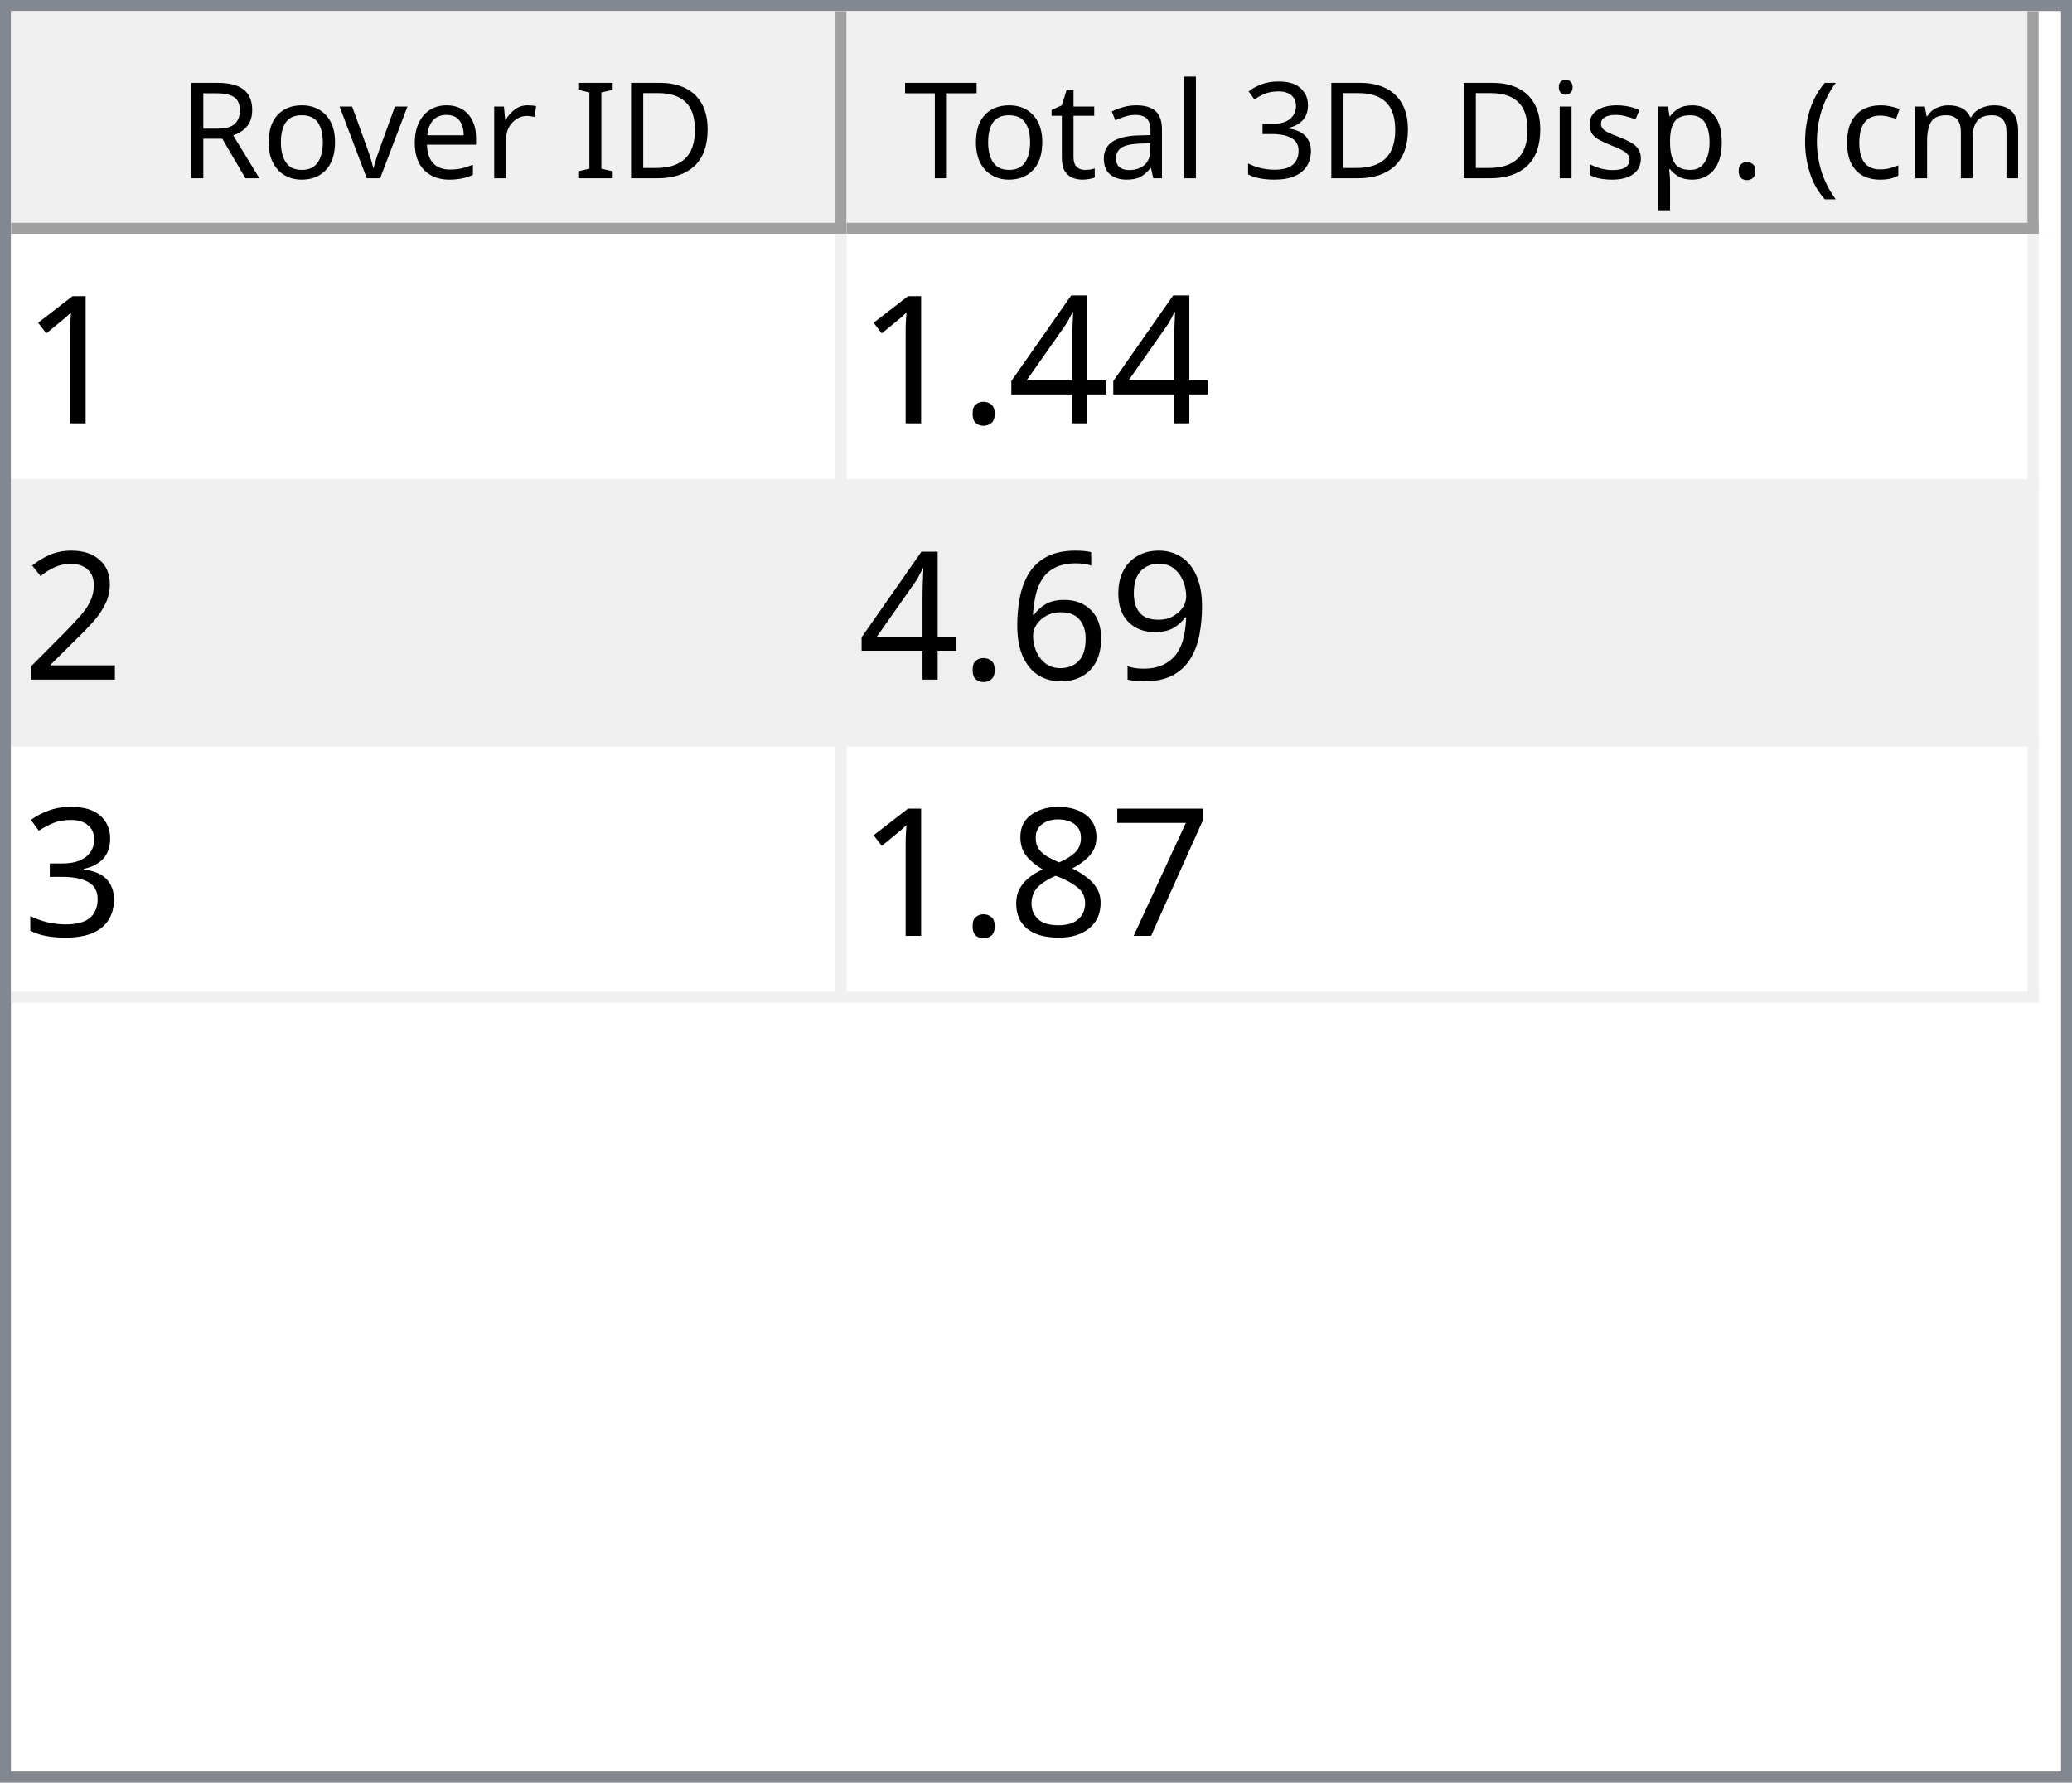
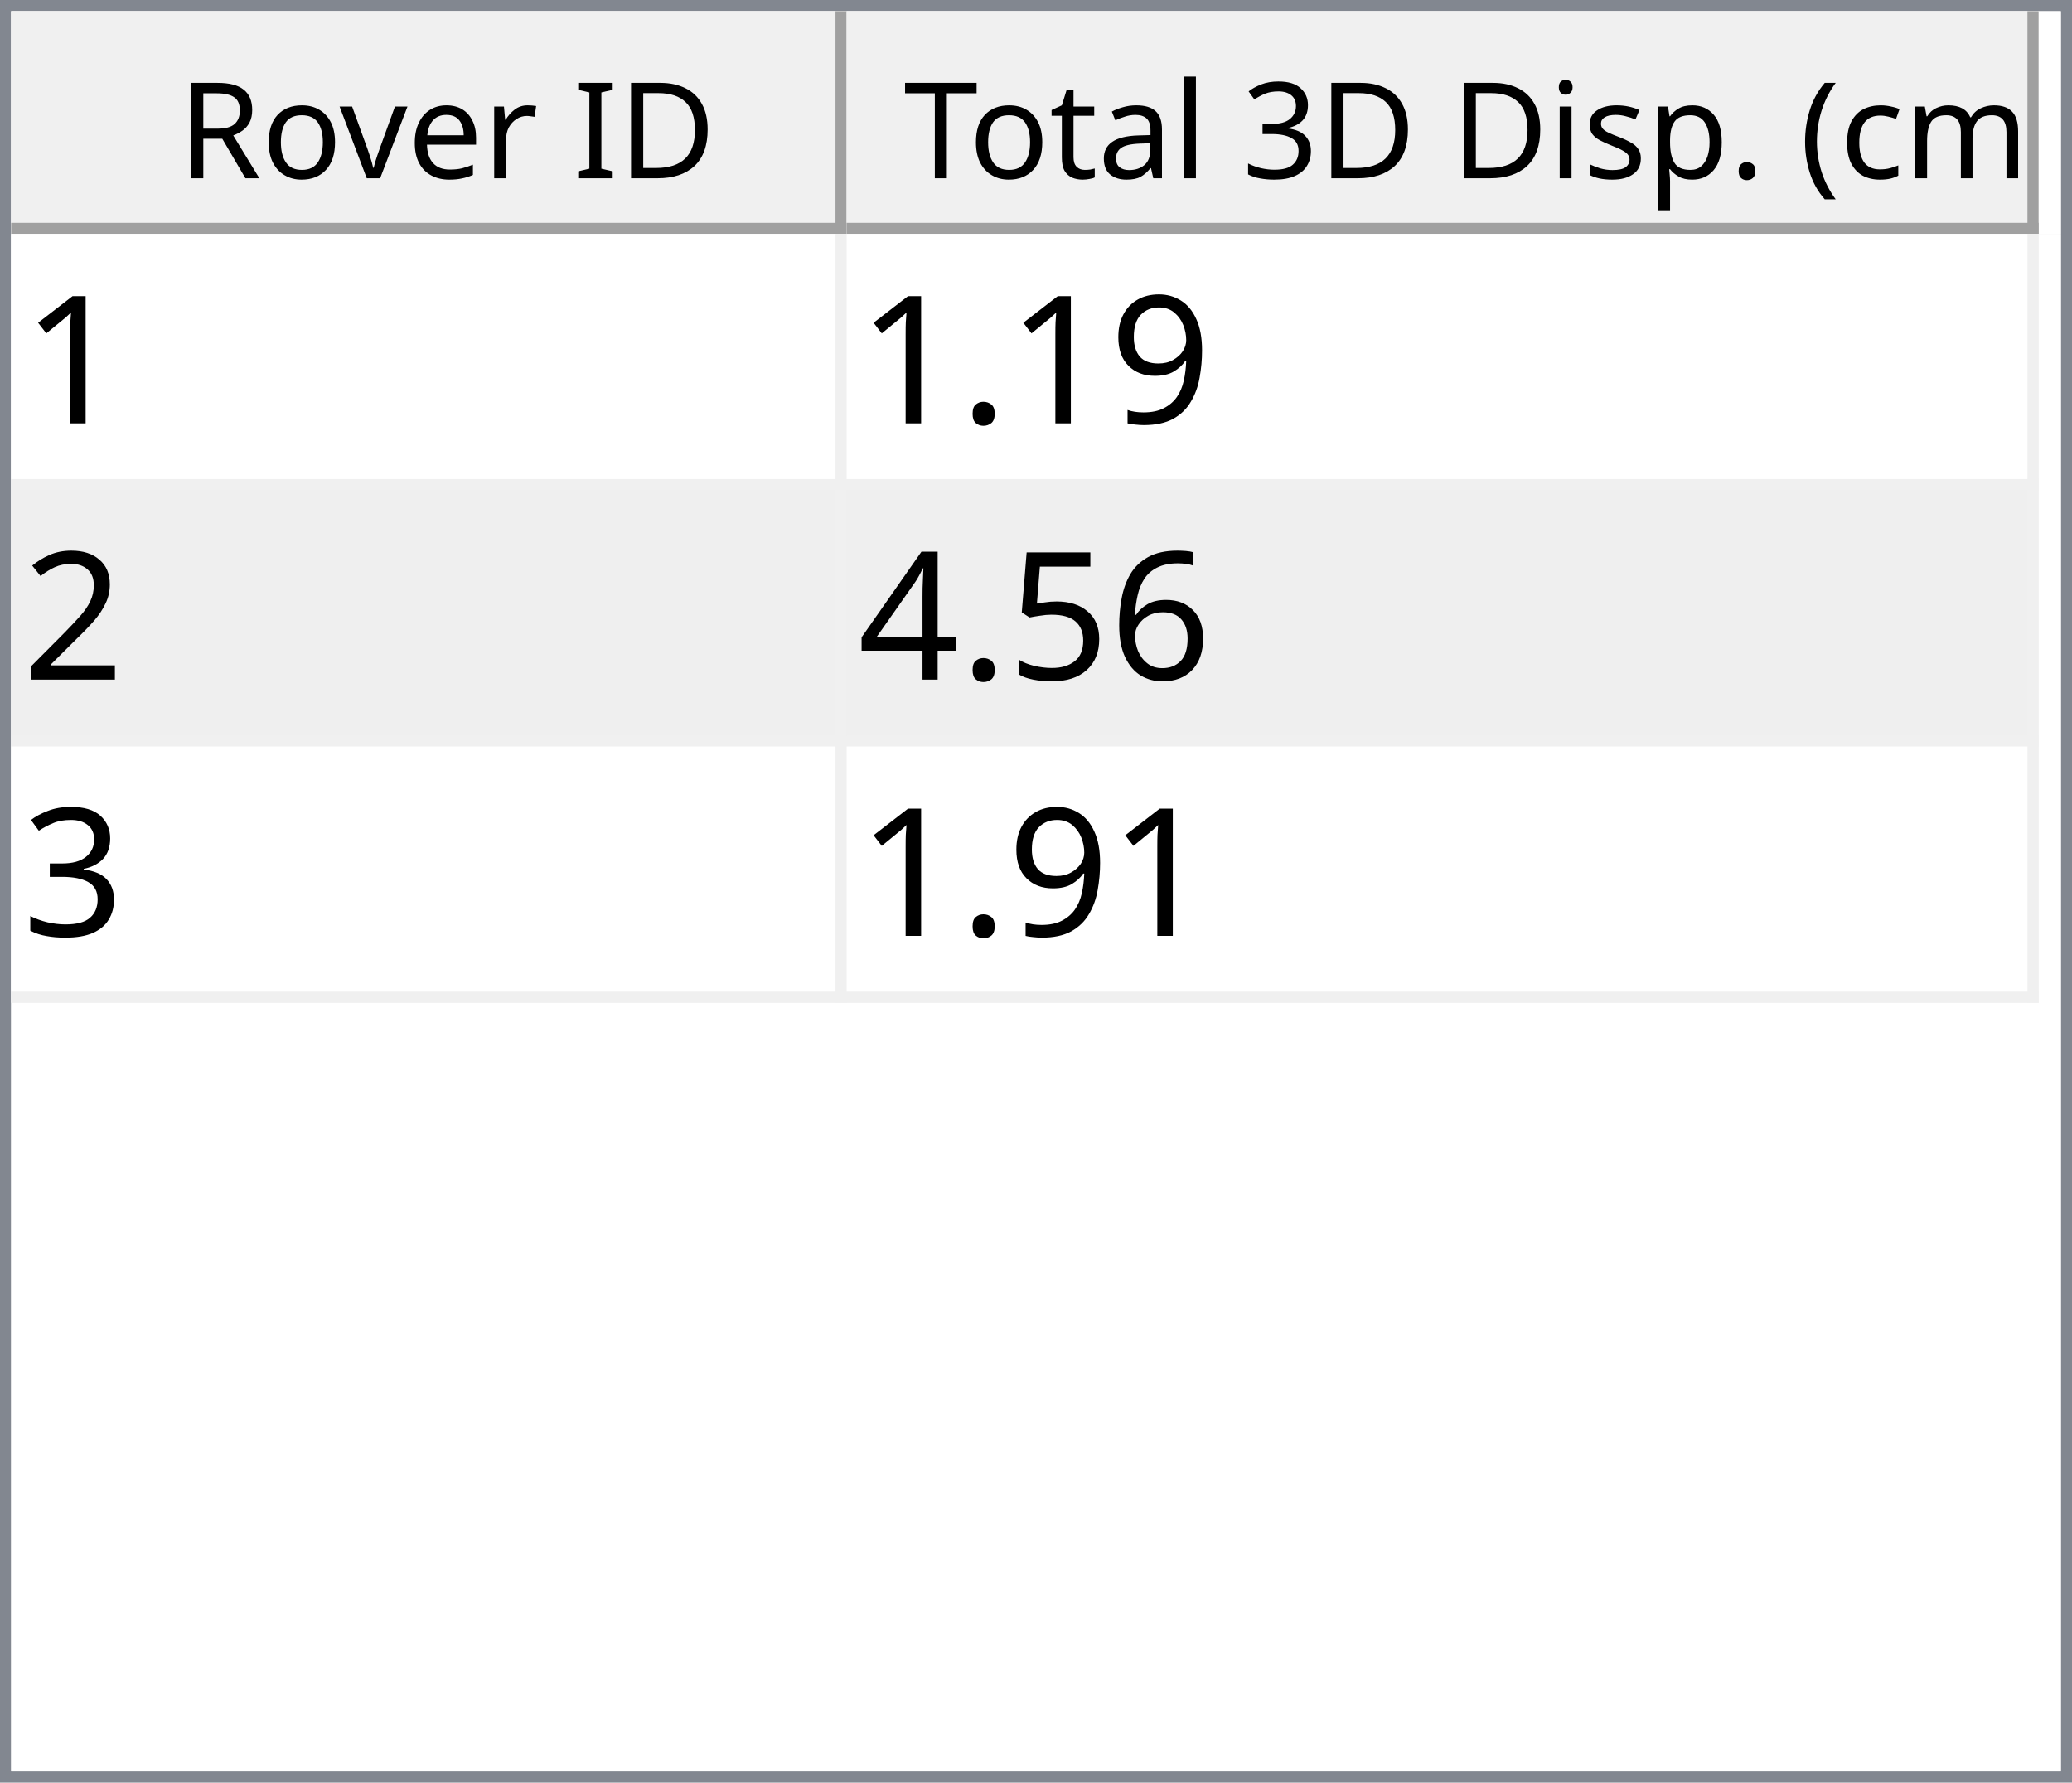
<svg xmlns="http://www.w3.org/2000/svg" style="fill-opacity:1; color-rendering:auto; color-interpolation:auto; text-rendering:auto; stroke:black; stroke-linecap:square; stroke-miterlimit:10; shape-rendering:auto; stroke-opacity:1; fill:black; stroke-dasharray:none; font-weight:normal; stroke-width:1; font-family:'Dialog'; font-style:normal; stroke-linejoin:miter; font-size:12px; stroke-dashoffset:0; image-rendering:auto;" width="186" height="160">
  <defs id="genericDefs" />
  <g>
    <defs id="defs1">
      <clipPath clipPathUnits="userSpaceOnUse" id="clipPath1">
        <path d="M0 0 L186 0 L186 160 L0 160 L0 0 Z" />
      </clipPath>
      <clipPath clipPathUnits="userSpaceOnUse" id="clipPath2">
        <path d="M0 0 L0 160 L186 160 L186 0 Z" />
      </clipPath>
      <clipPath clipPathUnits="userSpaceOnUse" id="clipPath3">
        <path d="M0 0 L0 20 L184 20 L184 0 Z" />
      </clipPath>
      <clipPath clipPathUnits="userSpaceOnUse" id="clipPath4">
        <path d="M0 0 L0 20 L75 20 L75 0 Z" />
      </clipPath>
      <clipPath clipPathUnits="userSpaceOnUse" id="clipPath5">
        <path d="M1 1 L1 19 L74 19 L74 1 Z" />
      </clipPath>
      <clipPath clipPathUnits="userSpaceOnUse" id="clipPath6">
        <path d="M0 0 L0 18 L73 18 L73 0 Z" />
      </clipPath>
      <clipPath clipPathUnits="userSpaceOnUse" id="clipPath7">
        <path d="M-0.5 -0.5 L-0.5 19.5 L74.5 19.5 L74.5 -0.5 Z" />
      </clipPath>
      <clipPath clipPathUnits="userSpaceOnUse" id="clipPath8">
        <path d="M0 0 L0 20 L107 20 L107 0 Z" />
      </clipPath>
      <clipPath clipPathUnits="userSpaceOnUse" id="clipPath9">
        <path d="M1 1 L1 19 L106 19 L106 1 Z" />
      </clipPath>
      <clipPath clipPathUnits="userSpaceOnUse" id="clipPath10">
        <path d="M0 0 L0 18 L105 18 L105 0 Z" />
      </clipPath>
      <clipPath clipPathUnits="userSpaceOnUse" id="clipPath11">
        <path d="M-0.5 -0.5 L-0.5 19.5 L106.5 19.5 L106.5 -0.5 Z" />
      </clipPath>
      <clipPath clipPathUnits="userSpaceOnUse" id="clipPath12">
        <path d="M0 0 L0 138 L184 138 L184 0 Z" />
      </clipPath>
      <clipPath clipPathUnits="userSpaceOnUse" id="clipPath13">
        <path d="M0 0 L0 69 L182 69 L182 0 Z" />
      </clipPath>
      <clipPath clipPathUnits="userSpaceOnUse" id="clipPath14">
        <path d="M-0.5 -0.5 L-0.5 68.5 L181.5 68.5 L181.5 -0.5 Z" />
      </clipPath>
      <clipPath clipPathUnits="userSpaceOnUse" id="clipPath15">
        <path d="M0 0 L0 22 L74 22 L74 0 Z" />
      </clipPath>
      <clipPath clipPathUnits="userSpaceOnUse" id="clipPath16">
        <path d="M0 0 L0 22 L106 22 L106 0 Z" />
      </clipPath>
      <font horiz-adv-x="64.551" id="font1">
        <font-face ascent="107.91" descent="25.098" units-per-em="100" style="font-style:normal; font-family:Segoe UI; font-weight:normal;" />
        <missing-glyph horiz-adv-x="64.551" d="M8.109 0 L8.109 68.266 L56.453 68.266 L56.453 0 L8.109 0 ZM15.328 7.234 L49.219 7.234 L49.219 61.031 L15.328 61.031 L15.328 7.234 Z" />
        <glyph unicode="D" horiz-adv-x="70.117" d="M9.188 0 L9.188 70.016 L28.516 70.016 Q65.531 70.016 65.531 35.891 Q65.531 19.672 55.25 9.836 Q44.969 0 27.734 0 L9.188 0 ZM17.391 62.594 L17.391 7.422 L27.828 7.422 Q41.609 7.422 49.273 14.797 Q56.938 22.172 56.938 35.688 Q56.938 62.594 28.328 62.594 L17.391 62.594 Z" />
        <glyph unicode="I" horiz-adv-x="26.611" d="M17.391 0 L9.188 0 L9.188 70.016 L17.391 70.016 L17.391 0 Z" />
        <glyph unicode=" " horiz-adv-x="27.393" d="" />
        <glyph unicode="r" horiz-adv-x="34.766" d="M34.188 41.891 Q32.078 43.5 28.125 43.5 Q23 43.5 19.555 38.672 Q16.109 33.844 16.109 25.484 L16.109 0 L8.109 0 L8.109 50 L16.109 50 L16.109 39.703 L16.312 39.703 Q18.016 44.969 21.531 47.922 Q25.047 50.875 29.391 50.875 Q32.516 50.875 34.188 50.203 L34.188 41.891 Z" />
        <glyph unicode="e" horiz-adv-x="52.295" d="M48.297 23 L12.984 23 Q13.188 14.656 17.484 10.109 Q21.781 5.562 29.297 5.562 Q37.75 5.562 44.828 11.141 L44.828 3.609 Q38.234 -1.172 27.391 -1.172 Q16.797 -1.172 10.742 5.641 Q4.688 12.453 4.688 24.812 Q4.688 36.469 11.305 43.82 Q17.922 51.172 27.734 51.172 Q37.547 51.172 42.922 44.828 Q48.297 38.484 48.297 27.203 L48.297 23 ZM40.094 29.781 Q40.047 36.719 36.75 40.578 Q33.453 44.438 27.594 44.438 Q21.922 44.438 17.969 40.383 Q14.016 36.328 13.094 29.781 L40.094 29.781 Z" />
        <glyph unicode="v" horiz-adv-x="47.9" d="M47.406 50 L27.484 0 L19.625 0 L0.688 50 L9.469 50 L22.172 13.672 Q23.578 9.672 23.922 6.688 L24.125 6.688 Q24.609 10.453 25.688 13.484 L38.969 50 L47.406 50 Z" />
        <glyph unicode="o" horiz-adv-x="58.594" d="M29 -1.172 Q17.922 -1.172 11.305 5.836 Q4.688 12.844 4.688 24.422 Q4.688 37.016 11.57 44.094 Q18.453 51.172 30.172 51.172 Q41.359 51.172 47.633 44.289 Q53.906 37.406 53.906 25.203 Q53.906 13.234 47.141 6.031 Q40.375 -1.172 29 -1.172 ZM29.594 44.438 Q21.875 44.438 17.383 39.188 Q12.891 33.938 12.891 24.703 Q12.891 15.828 17.43 10.695 Q21.969 5.562 29.594 5.562 Q37.359 5.562 41.531 10.594 Q45.703 15.625 45.703 24.906 Q45.703 34.281 41.531 39.359 Q37.359 44.438 29.594 44.438 Z" />
        <glyph unicode="R" horiz-adv-x="59.814" d="M59.375 0 L49.609 0 L37.891 19.625 Q36.281 22.359 34.766 24.289 Q33.25 26.219 31.664 27.438 Q30.078 28.656 28.25 29.219 Q26.422 29.781 24.125 29.781 L17.391 29.781 L17.391 0 L9.188 0 L9.188 70.016 L30.078 70.016 Q34.672 70.016 38.555 68.867 Q42.438 67.719 45.289 65.375 Q48.141 63.031 49.758 59.547 Q51.375 56.062 51.375 51.375 Q51.375 47.703 50.273 44.656 Q49.172 41.609 47.148 39.211 Q45.125 36.812 42.266 35.133 Q39.406 33.453 35.844 32.516 L35.844 32.328 Q37.594 31.547 38.891 30.547 Q40.188 29.547 41.359 28.18 Q42.531 26.812 43.68 25.078 Q44.828 23.344 46.234 21.047 L59.375 0 ZM17.391 62.594 L17.391 37.203 L28.516 37.203 Q31.594 37.203 34.203 38.133 Q36.812 39.062 38.719 40.797 Q40.625 42.531 41.703 45.047 Q42.781 47.562 42.781 50.688 Q42.781 56.297 39.141 59.445 Q35.5 62.594 28.609 62.594 L17.391 62.594 Z" />
        <glyph unicode=")" horiz-adv-x="30.176" d="M8.297 -15.922 L1.172 -15.922 Q16.406 2.344 16.406 26.812 Q16.406 51.469 1.078 70.016 L8.297 70.016 Q23.531 52.156 23.531 26.703 Q23.531 1.375 8.297 -15.922 Z" />
        <glyph unicode="m" horiz-adv-x="86.133" d="M79.109 0 L71.094 0 L71.094 28.719 Q71.094 37.016 68.531 40.727 Q65.969 44.438 59.906 44.438 Q54.781 44.438 51.195 39.75 Q47.609 35.062 47.609 28.516 L47.609 0 L39.594 0 L39.594 29.688 Q39.594 44.438 28.219 44.438 Q22.953 44.438 19.531 40.016 Q16.109 35.594 16.109 28.516 L16.109 0 L8.109 0 L8.109 50 L16.109 50 L16.109 42.094 L16.312 42.094 Q21.625 51.172 31.844 51.172 Q36.969 51.172 40.773 48.312 Q44.578 45.453 46 40.828 Q51.562 51.172 62.594 51.172 Q79.109 51.172 79.109 30.812 L79.109 0 Z" />
        <glyph unicode="c" horiz-adv-x="46.191" d="M42.188 2.297 Q36.422 -1.172 28.516 -1.172 Q17.828 -1.172 11.258 5.789 Q4.688 12.75 4.688 23.828 Q4.688 36.188 11.766 43.68 Q18.844 51.172 30.672 51.172 Q37.25 51.172 42.281 48.734 L42.281 40.531 Q36.719 44.438 30.375 44.438 Q22.703 44.438 17.797 38.945 Q12.891 33.453 12.891 24.516 Q12.891 15.719 17.508 10.641 Q22.125 5.562 29.891 5.562 Q36.422 5.562 42.188 9.906 L42.188 2.297 Z" />
        <glyph unicode="(" horiz-adv-x="30.176" d="M29.109 -15.922 L21.969 -15.922 Q6.844 1.375 6.844 26.703 Q6.844 52.156 21.969 70.016 L29.203 70.016 Q13.875 51.469 13.875 26.812 Q13.875 2.344 29.109 -15.922 Z" />
        <glyph unicode="." horiz-adv-x="21.68" d="M10.891 -1.078 Q8.641 -1.078 7.055 0.539 Q5.469 2.156 5.469 4.391 Q5.469 6.641 7.055 8.273 Q8.641 9.906 10.891 9.906 Q13.188 9.906 14.797 8.273 Q16.406 6.641 16.406 4.391 Q16.406 2.156 14.797 0.539 Q13.188 -1.078 10.891 -1.078 Z" />
        <glyph unicode="p" horiz-adv-x="58.789" d="M16.312 7.234 L16.109 7.234 L16.109 -23 L8.109 -23 L8.109 50 L16.109 50 L16.109 41.219 L16.312 41.219 Q22.219 51.172 33.594 51.172 Q43.266 51.172 48.688 44.461 Q54.109 37.75 54.109 26.469 Q54.109 13.922 48 6.375 Q41.891 -1.172 31.297 -1.172 Q21.578 -1.172 16.312 7.234 ZM16.109 27.391 L16.109 20.406 Q16.109 14.203 20.141 9.883 Q24.172 5.562 30.375 5.562 Q37.641 5.562 41.773 11.133 Q45.906 16.703 45.906 26.609 Q45.906 34.969 42.047 39.703 Q38.188 44.438 31.594 44.438 Q24.609 44.438 20.359 39.578 Q16.109 34.719 16.109 27.391 Z" />
        <glyph unicode="s" horiz-adv-x="42.432" d="M5.078 1.812 L5.078 10.406 Q11.625 5.562 19.484 5.562 Q30.031 5.562 30.031 12.594 Q30.031 14.594 29.125 15.992 Q28.219 17.391 26.68 18.461 Q25.141 19.531 23.07 20.383 Q21 21.234 18.609 22.172 Q15.281 23.484 12.766 24.828 Q10.25 26.172 8.57 27.859 Q6.891 29.547 6.031 31.695 Q5.172 33.844 5.172 36.719 Q5.172 40.234 6.789 42.945 Q8.406 45.656 11.086 47.484 Q13.766 49.312 17.211 50.242 Q20.656 51.172 24.312 51.172 Q30.812 51.172 35.938 48.922 L35.938 40.828 Q30.422 44.438 23.25 44.438 Q21 44.438 19.195 43.922 Q17.391 43.406 16.094 42.477 Q14.797 41.547 14.086 40.258 Q13.375 38.969 13.375 37.406 Q13.375 35.453 14.086 34.133 Q14.797 32.812 16.164 31.789 Q17.531 30.766 19.484 29.938 Q21.438 29.109 23.922 28.125 Q27.25 26.859 29.883 25.516 Q32.516 24.172 34.375 22.484 Q36.234 20.797 37.234 18.602 Q38.234 16.406 38.234 13.375 Q38.234 9.672 36.602 6.938 Q34.969 4.203 32.234 2.398 Q29.5 0.594 25.93 -0.289 Q22.359 -1.172 18.453 -1.172 Q10.75 -1.172 5.078 1.812 Z" />
        <glyph unicode="i" horiz-adv-x="24.219" d="M12.203 62.703 Q10.062 62.703 8.547 64.164 Q7.031 65.625 7.031 67.875 Q7.031 70.125 8.547 71.609 Q10.062 73.094 12.203 73.094 Q14.406 73.094 15.945 71.609 Q17.484 70.125 17.484 67.875 Q17.484 65.719 15.945 64.211 Q14.406 62.703 12.203 62.703 ZM16.109 0 L8.109 0 L8.109 50 L16.109 50 L16.109 0 Z" />
        <glyph unicode="3" horiz-adv-x="53.906" d="M46.531 19.828 Q46.531 15.094 44.75 11.211 Q42.969 7.328 39.719 4.57 Q36.469 1.812 31.93 0.297 Q27.391 -1.219 21.922 -1.219 Q11.922 -1.219 6 2.594 L6 11.188 Q13.094 5.609 22.219 5.609 Q25.875 5.609 28.828 6.539 Q31.781 7.469 33.906 9.227 Q36.031 10.984 37.18 13.477 Q38.328 15.969 38.328 19.094 Q38.328 32.812 18.797 32.812 L12.984 32.812 L12.984 39.594 L18.5 39.594 Q35.797 39.594 35.797 52.484 Q35.797 64.406 22.609 64.406 Q15.188 64.406 8.688 59.422 L8.688 67.188 Q15.375 71.188 24.609 71.188 Q29 71.188 32.57 69.969 Q36.141 68.75 38.68 66.555 Q41.219 64.359 42.609 61.281 Q44 58.203 44 54.5 Q44 40.672 30.031 36.719 L30.031 36.531 Q33.594 36.141 36.625 34.797 Q39.656 33.453 41.852 31.305 Q44.047 29.156 45.289 26.25 Q46.531 23.344 46.531 19.828 Z" />
        <glyph unicode="l" horiz-adv-x="24.219" d="M16.109 0 L8.109 0 L8.109 74.031 L16.109 74.031 L16.109 0 Z" />
        <glyph unicode="a" horiz-adv-x="50.879" d="M43.891 0 L35.891 0 L35.891 7.812 L35.688 7.812 Q30.469 -1.172 20.312 -1.172 Q12.844 -1.172 8.617 2.781 Q4.391 6.734 4.391 13.281 Q4.391 27.297 20.906 29.594 L35.891 31.688 Q35.891 44.438 25.594 44.438 Q16.547 44.438 9.281 38.281 L9.281 46.484 Q16.656 51.172 26.266 51.172 Q43.891 51.172 43.891 32.516 L43.891 0 ZM35.891 25.297 L23.828 23.641 Q18.266 22.859 15.43 20.875 Q12.594 18.891 12.594 13.875 Q12.594 10.203 15.211 7.883 Q17.828 5.562 22.172 5.562 Q28.125 5.562 32.008 9.742 Q35.891 13.922 35.891 20.312 L35.891 25.297 Z" />
        <glyph unicode="t" horiz-adv-x="33.887" d="M31.297 0.484 Q28.469 -1.078 23.828 -1.078 Q10.688 -1.078 10.688 13.578 L10.688 43.172 L2.094 43.172 L2.094 50 L10.688 50 L10.688 62.203 L18.703 64.797 L18.703 50 L31.297 50 L31.297 43.172 L18.703 43.172 L18.703 14.984 Q18.703 9.969 20.414 7.82 Q22.125 5.672 26.078 5.672 Q29.109 5.672 31.297 7.328 L31.297 0.484 Z" />
        <glyph unicode="T" horiz-adv-x="52.393" d="M50.594 62.594 L30.375 62.594 L30.375 0 L22.172 0 L22.172 62.594 L2 62.594 L2 70.016 L50.594 70.016 L50.594 62.594 Z" />
      </font>
      <font horiz-adv-x="75.0" id="font2">
        <font-face ascent="100.537" descent="21.973" units-per-em="100" style="font-style:normal; font-family:sans-serif; font-weight:normal;" />
        <missing-glyph horiz-adv-x="75.0" d="M12.5 0 L12.5 62.5 L62.5 62.5 L62.5 0 L12.5 0 ZM14.062 1.562 L60.938 1.562 L60.938 60.938 L14.062 60.938 L14.062 1.562 Z" />
        <glyph unicode="1" horiz-adv-x="55.615" d="M37.25 0 L28.469 0 L28.469 56 Q25.297 52.984 20.141 49.953 Q14.984 46.922 10.891 45.406 L10.891 53.906 Q18.266 57.375 23.781 62.305 Q29.297 67.234 31.594 71.875 L37.25 71.875 L37.25 0 Z" />
-         <glyph unicode="4" horiz-adv-x="55.615" d="M32.328 0 L32.328 17.141 L1.266 17.141 L1.266 25.203 L33.938 71.578 L41.109 71.578 L41.109 25.203 L50.781 25.203 L50.781 17.141 L41.109 17.141 L41.109 0 L32.328 0 ZM32.328 25.203 L32.328 57.469 L9.906 25.203 L32.328 25.203 Z" />
+         <glyph unicode="9" horiz-adv-x="55.615" d="M5.469 16.547 L13.922 17.328 Q14.984 11.375 18.016 8.688 Q21.047 6 25.781 6 Q29.828 6 32.883 7.859 Q35.938 9.719 37.891 12.82 Q39.844 15.922 41.164 21.195 Q42.484 26.469 42.484 31.938 Q42.484 32.516 42.438 33.688 Q39.797 29.5 35.234 26.883 Q30.672 24.266 25.344 24.266 Q16.453 24.266 10.305 30.711 Q4.156 37.156 4.156 47.703 Q4.156 58.594 10.578 65.234 Q17 71.875 26.656 71.875 Q33.641 71.875 39.43 68.117 Q45.219 64.359 48.219 57.398 Q51.219 50.438 51.219 37.25 Q51.219 23.531 48.242 15.406 Q45.266 7.281 39.383 3.031 Q33.5 -1.219 25.594 -1.219 Q17.188 -1.219 11.867 3.445 Q6.547 8.109 5.469 16.547 ZM41.453 48.141 Q41.453 55.719 37.43 60.156 Q33.406 64.594 27.734 64.594 Q21.875 64.594 17.531 59.812 Q13.188 55.031 13.188 47.406 Q13.188 40.578 17.312 36.305 Q21.438 32.031 27.484 32.031 Q33.594 32.031 37.523 36.305 Q41.453 40.578 41.453 48.141 Z" />
        <glyph unicode="." horiz-adv-x="27.783" d="M9.078 0 L9.078 10.016 L19.094 10.016 L19.094 0 L9.078 0 Z" />
        <glyph unicode="2" horiz-adv-x="55.615" d="M50.344 8.453 L50.344 0 L3.031 0 Q2.938 3.172 4.047 6.109 Q5.859 10.938 9.836 15.625 Q13.812 20.312 21.344 26.469 Q33.016 36.031 37.117 41.625 Q41.219 47.219 41.219 52.203 Q41.219 57.422 37.477 61.008 Q33.734 64.594 27.734 64.594 Q21.391 64.594 17.578 60.789 Q13.766 56.984 13.719 50.25 L4.688 51.172 Q5.609 61.281 11.664 66.578 Q17.719 71.875 27.938 71.875 Q38.234 71.875 44.242 66.164 Q50.25 60.453 50.25 52 Q50.25 47.703 48.492 43.555 Q46.734 39.406 42.656 34.812 Q38.578 30.219 29.109 22.219 Q21.188 15.578 18.945 13.211 Q16.703 10.844 15.234 8.453 L50.344 8.453 Z" />
-         <glyph unicode="9" horiz-adv-x="55.615" d="M5.469 16.547 L13.922 17.328 Q14.984 11.375 18.016 8.688 Q21.047 6 25.781 6 Q29.828 6 32.883 7.859 Q35.938 9.719 37.891 12.82 Q39.844 15.922 41.164 21.195 Q42.484 26.469 42.484 31.938 Q42.484 32.516 42.438 33.688 Q39.797 29.5 35.234 26.883 Q30.672 24.266 25.344 24.266 Q16.453 24.266 10.305 30.711 Q4.156 37.156 4.156 47.703 Q4.156 58.594 10.578 65.234 Q17 71.875 26.656 71.875 Q33.641 71.875 39.43 68.117 Q45.219 64.359 48.219 57.398 Q51.219 50.438 51.219 37.25 Q51.219 23.531 48.242 15.406 Q45.266 7.281 39.383 3.031 Q33.5 -1.219 25.594 -1.219 Q17.188 -1.219 11.867 3.445 Q6.547 8.109 5.469 16.547 ZM41.453 48.141 Q41.453 55.719 37.43 60.156 Q33.406 64.594 27.734 64.594 Q21.875 64.594 17.531 59.812 Q13.188 55.031 13.188 47.406 Q13.188 40.578 17.312 36.305 Q21.438 32.031 27.484 32.031 Q33.594 32.031 37.523 36.305 Q41.453 40.578 41.453 48.141 Z" />
        <glyph unicode="6" horiz-adv-x="55.615" d="M49.75 54.047 L41.016 53.375 Q39.844 58.547 37.703 60.891 Q34.125 64.656 28.906 64.656 Q24.703 64.656 21.531 62.312 Q17.391 59.281 14.992 53.469 Q12.594 47.656 12.5 36.922 Q15.672 41.75 20.266 44.094 Q24.859 46.438 29.891 46.438 Q38.672 46.438 44.852 39.969 Q51.031 33.5 51.031 23.25 Q51.031 16.5 48.125 10.719 Q45.219 4.938 40.141 1.859 Q35.062 -1.219 28.609 -1.219 Q17.625 -1.219 10.695 6.859 Q3.766 14.938 3.766 33.5 Q3.766 54.25 11.422 63.672 Q18.109 71.875 29.438 71.875 Q37.891 71.875 43.289 67.141 Q48.688 62.406 49.75 54.047 ZM13.875 23.188 Q13.875 18.656 15.797 14.508 Q17.719 10.359 21.188 8.18 Q24.656 6 28.469 6 Q34.031 6 38.039 10.492 Q42.047 14.984 42.047 22.703 Q42.047 30.125 38.086 34.398 Q34.125 38.672 28.125 38.672 Q22.172 38.672 18.023 34.398 Q13.875 30.125 13.875 23.188 Z" />
+         <glyph unicode="5" horiz-adv-x="55.615" d="M4.156 18.75 L13.375 19.531 Q14.406 12.797 18.141 9.398 Q21.875 6 27.156 6 Q33.5 6 37.891 10.789 Q42.281 15.578 42.281 23.484 Q42.281 31 38.062 35.352 Q33.844 39.703 27 39.703 Q22.75 39.703 19.336 37.773 Q15.922 35.844 13.969 32.766 L5.719 33.844 L12.641 70.609 L48.25 70.609 L48.25 62.203 L19.672 62.203 L15.828 42.969 Q22.266 47.469 29.344 47.469 Q38.719 47.469 45.164 40.969 Q51.609 34.469 51.609 24.266 Q51.609 14.547 45.953 7.469 Q39.062 -1.219 27.156 -1.219 Q17.391 -1.219 11.211 4.25 Q5.031 9.719 4.156 18.75 Z" />
+         <glyph unicode="4" horiz-adv-x="55.615" d="M32.328 0 L32.328 17.141 L1.266 17.141 L1.266 25.203 L33.938 71.578 L41.109 71.578 L41.109 25.203 L50.781 25.203 L50.781 17.141 L41.109 17.141 L41.109 0 L32.328 0 ZM32.328 25.203 L32.328 57.469 L9.906 25.203 L32.328 25.203 Z" />
        <glyph unicode="3" horiz-adv-x="55.615" d="M4.203 18.891 L12.984 20.062 Q14.5 12.594 18.141 9.297 Q21.781 6 27 6 Q33.203 6 37.477 10.297 Q41.75 14.594 41.75 20.953 Q41.75 27 37.797 30.93 Q33.844 34.859 27.734 34.859 Q25.25 34.859 21.531 33.891 L22.516 41.609 Q23.391 41.5 23.922 41.5 Q29.547 41.5 34.039 44.43 Q38.531 47.359 38.531 53.469 Q38.531 58.297 35.258 61.477 Q31.984 64.656 26.812 64.656 Q21.688 64.656 18.266 61.43 Q14.844 58.203 13.875 51.766 L5.078 53.328 Q6.688 62.156 12.398 67.016 Q18.109 71.875 26.609 71.875 Q32.469 71.875 37.398 69.359 Q42.328 66.844 44.945 62.5 Q47.562 58.156 47.562 53.266 Q47.562 48.641 45.07 44.828 Q42.578 41.016 37.703 38.766 Q44.047 37.312 47.562 32.695 Q51.078 28.078 51.078 21.141 Q51.078 11.766 44.242 5.25 Q37.406 -1.266 26.953 -1.266 Q17.531 -1.266 11.305 4.352 Q5.078 9.969 4.203 18.891 Z" />
-         <glyph unicode="7" horiz-adv-x="55.615" d="M4.734 62.203 L4.734 70.656 L51.078 70.656 L51.078 63.812 Q44.234 56.547 37.523 44.484 Q30.812 32.422 27.156 19.672 Q24.516 10.688 23.781 0 L14.75 0 Q14.891 8.453 18.062 20.414 Q21.234 32.375 27.172 43.484 Q33.109 54.594 39.797 62.203 L4.734 62.203 Z" />
-         <glyph unicode="8" horiz-adv-x="55.615" d="M17.672 38.812 Q12.203 40.828 9.57 44.539 Q6.938 48.25 6.938 53.422 Q6.938 61.234 12.555 66.555 Q18.172 71.875 27.484 71.875 Q36.859 71.875 42.578 66.43 Q48.297 60.984 48.297 53.172 Q48.297 48.188 45.68 44.508 Q43.062 40.828 37.75 38.812 Q44.344 36.672 47.781 31.883 Q51.219 27.094 51.219 20.453 Q51.219 11.281 44.727 5.031 Q38.234 -1.219 27.641 -1.219 Q17.047 -1.219 10.547 5.055 Q4.047 11.328 4.047 20.703 Q4.047 27.688 7.594 32.398 Q11.141 37.109 17.672 38.812 ZM15.922 53.719 Q15.922 48.641 19.195 45.414 Q22.469 42.188 27.688 42.188 Q32.766 42.188 36.016 45.383 Q39.266 48.578 39.266 53.219 Q39.266 58.062 35.914 61.359 Q32.562 64.656 27.594 64.656 Q22.562 64.656 19.242 61.43 Q15.922 58.203 15.922 53.719 ZM13.094 20.656 Q13.094 16.891 14.875 13.375 Q16.656 9.859 20.172 7.93 Q23.688 6 27.734 6 Q34.031 6 38.133 10.055 Q42.234 14.109 42.234 20.359 Q42.234 26.703 38.016 30.859 Q33.797 35.016 27.438 35.016 Q21.234 35.016 17.164 30.914 Q13.094 26.812 13.094 20.656 Z" />
      </font>
    </defs>
    <g style="fill:white; stroke:white;">
      <rect x="0" y="0" width="186" style="clip-path:url(#clipPath1); stroke:none;" height="160" />
    </g>
    <g style="fill:white; text-rendering:optimizeSpeed; color-rendering:optimizeSpeed; image-rendering:optimizeSpeed; shape-rendering:crispEdges; stroke:white; color-interpolation:sRGB;">
      <rect x="0" width="186" height="160" y="0" style="stroke:none;" />
      <path style="stroke:none;" d="M0 160 L186 160 L186 0 L0 0 Z" />
    </g>
    <g style="fill:rgb(240,240,240); font-family:'Segoe UI'; stroke:rgb(240,240,240);">
      <rect x="0" y="0" width="186" style="clip-path:url(#clipPath2); stroke:none;" height="160" />
    </g>
    <g style="fill:rgb(130,135,144); font-family:'Segoe UI'; stroke:rgb(130,135,144);">
      <path d="M0 0 L186 0 L186 160 L0 160 L0 0 ZM1 1 L185 1 L185 159 L1 159 L1 1 Z" style="fill-rule:evenodd; clip-path:url(#clipPath2); stroke:none;" />
    </g>
    <g style="fill:white; font-family:'Segoe UI'; stroke:white;" transform="translate(1,1)">
      <rect x="0" y="0" width="184" style="clip-path:url(#clipPath3); stroke:none;" height="20" />
    </g>
    <g style="fill:rgb(240,240,240); font-family:'Segoe UI'; stroke:rgb(240,240,240);" transform="translate(1,1)">
      <rect x="0" y="0" width="75" style="clip-path:url(#clipPath4); stroke:none;" height="20" />
    </g>
    <g style="font-family:'Segoe UI';" transform="translate(2,2)">
      <text x="14" xml:space="preserve" y="14" style="clip-path:url(#clipPath6); stroke:none;">Rover ID</text>
    </g>
    <g style="fill:rgb(160,160,160); font-family:'Segoe UI'; stroke:rgb(160,160,160); stroke-linejoin:bevel;" transform="translate(1.5,1.5)">
      <line x1="74" x2="74" y1="0" style="fill:none; clip-path:url(#clipPath7);" y2="19" />
    </g>
    <g style="fill:rgb(160,160,160); font-family:'Segoe UI'; stroke:rgb(160,160,160); stroke-linejoin:bevel;" transform="matrix(1,0,0,1,1,1) translate(0.5,0.5)">
      <line x1="0" x2="74" y1="19" style="fill:none; clip-path:url(#clipPath7);" y2="19" />
    </g>
    <g style="fill:rgb(240,240,240); font-family:'Segoe UI'; stroke:rgb(240,240,240);" transform="translate(76,1)">
      <rect x="0" y="0" width="107" style="clip-path:url(#clipPath8); stroke:none;" height="20" />
    </g>
    <g style="font-family:'Segoe UI';" transform="translate(77,2)">
      <text x="1" xml:space="preserve" y="14" style="clip-path:url(#clipPath10); stroke:none;"> Total 3D Disp. (cm)</text>
    </g>
    <g style="fill:rgb(160,160,160); font-family:'Segoe UI'; stroke:rgb(160,160,160); stroke-linejoin:bevel;" transform="translate(76.5,1.5)">
      <line x1="106" x2="106" y1="0" style="fill:none; clip-path:url(#clipPath11);" y2="19" />
    </g>
    <g style="fill:rgb(160,160,160); font-family:'Segoe UI'; stroke:rgb(160,160,160); stroke-linejoin:bevel;" transform="matrix(1,0,0,1,76,1) translate(0.5,0.5)">
      <line x1="0" x2="106" y1="19" style="fill:none; clip-path:url(#clipPath11);" y2="19" />
    </g>
    <g style="fill:white; font-family:'Segoe UI'; stroke:white;" transform="translate(1,21)">
      <rect x="0" y="0" width="184" style="clip-path:url(#clipPath12); stroke:none;" height="138" />
    </g>
    <g style="fill:rgb(240,240,240); font-size:16px; font-family:sans-serif; stroke:rgb(240,240,240);" transform="translate(1,21)">
      <rect x="0" y="0" width="182" style="clip-path:url(#clipPath13); stroke:none;" height="69" />
      <line transform="translate(0.5,0.5)" x1="0" x2="181" y1="22" style="clip-path:url(#clipPath14); fill:none; stroke-linejoin:bevel;" y2="22" />
    </g>
    <g transform="matrix(1,0,0,1,1,21) translate(0.5,0.5)" style="fill:rgb(240,240,240); font-size:16px; font-family:sans-serif; stroke:rgb(240,240,240); stroke-linejoin:bevel;">
      <line x1="0" x2="181" y1="45" style="fill:none; clip-path:url(#clipPath14);" y2="45" />
    </g>
    <g transform="matrix(1,0,0,1,1,21) translate(0.5,0.5)" style="fill:rgb(240,240,240); font-size:16px; font-family:sans-serif; stroke:rgb(240,240,240); stroke-linejoin:bevel;">
      <line x1="0" x2="181" y1="68" style="fill:none; clip-path:url(#clipPath14);" y2="68" />
    </g>
    <g transform="matrix(1,0,0,1,1,21) translate(0.5,0.5)" style="fill:rgb(240,240,240); font-size:16px; font-family:sans-serif; stroke:rgb(240,240,240); stroke-linejoin:bevel;">
      <line x1="74" x2="74" y1="0" style="fill:none; clip-path:url(#clipPath14);" y2="68" />
    </g>
    <g transform="matrix(1,0,0,1,1,21) translate(0.5,0.5)" style="fill:rgb(240,240,240); font-size:16px; font-family:sans-serif; stroke:rgb(240,240,240); stroke-linejoin:bevel;">
      <line x1="181" x2="181" y1="0" style="fill:none; clip-path:url(#clipPath14);" y2="68" />
    </g>
    <g style="fill:white; font-size:16px; font-family:sans-serif; stroke:white;" transform="matrix(1,0,0,1,1,21)">
      <rect x="0" y="0" width="74" style="clip-path:url(#clipPath15); stroke:none;" height="22" />
      <text x="1" y="17" style="fill:black; clip-path:url(#clipPath15); stroke:none;" xml:space="preserve">1</text>
    </g>
    <g style="fill:white; font-size:16px; font-family:sans-serif; stroke:white;" transform="matrix(1,0,0,1,1,21) translate(75,0)">
      <rect x="0" y="0" width="106" style="clip-path:url(#clipPath16); stroke:none;" height="22" />
-       <text x="1" y="17" style="fill:black; clip-path:url(#clipPath16); stroke:none;" xml:space="preserve">1.44</text>
+       <text x="1" y="17" style="fill:black; clip-path:url(#clipPath16); stroke:none;" xml:space="preserve">1.19</text>
    </g>
    <g style="fill:rgb(239,239,239); font-size:16px; font-family:sans-serif; stroke:rgb(239,239,239);" transform="matrix(1,0,0,1,1,21) translate(0,23)">
      <rect x="0" y="0" width="74" style="clip-path:url(#clipPath15); stroke:none;" height="22" />
      <text x="1" y="17" style="fill:black; clip-path:url(#clipPath15); stroke:none;" xml:space="preserve">2</text>
    </g>
    <g style="fill:rgb(239,239,239); font-size:16px; font-family:sans-serif; stroke:rgb(239,239,239);" transform="matrix(1,0,0,1,1,21) translate(75,23)">
      <rect x="0" y="0" width="106" style="clip-path:url(#clipPath16); stroke:none;" height="22" />
-       <text x="1" y="17" style="fill:black; clip-path:url(#clipPath16); stroke:none;" xml:space="preserve">4.69</text>
+       <text x="1" y="17" style="fill:black; clip-path:url(#clipPath16); stroke:none;" xml:space="preserve">4.56</text>
    </g>
    <g style="fill:white; font-size:16px; font-family:sans-serif; stroke:white;" transform="matrix(1,0,0,1,1,21) translate(0,46)">
      <rect x="0" y="0" width="74" style="clip-path:url(#clipPath15); stroke:none;" height="22" />
      <text x="1" y="17" style="fill:black; clip-path:url(#clipPath15); stroke:none;" xml:space="preserve">3</text>
    </g>
    <g style="fill:white; font-size:16px; font-family:sans-serif; stroke:white;" transform="matrix(1,0,0,1,1,21) translate(75,46)">
      <rect x="0" y="0" width="106" style="clip-path:url(#clipPath16); stroke:none;" height="22" />
-       <text x="1" y="17" style="fill:black; clip-path:url(#clipPath16); stroke:none;" xml:space="preserve">1.87</text>
+       <text x="1" y="17" style="fill:black; clip-path:url(#clipPath16); stroke:none;" xml:space="preserve">1.91</text>
    </g>
  </g>
</svg>
